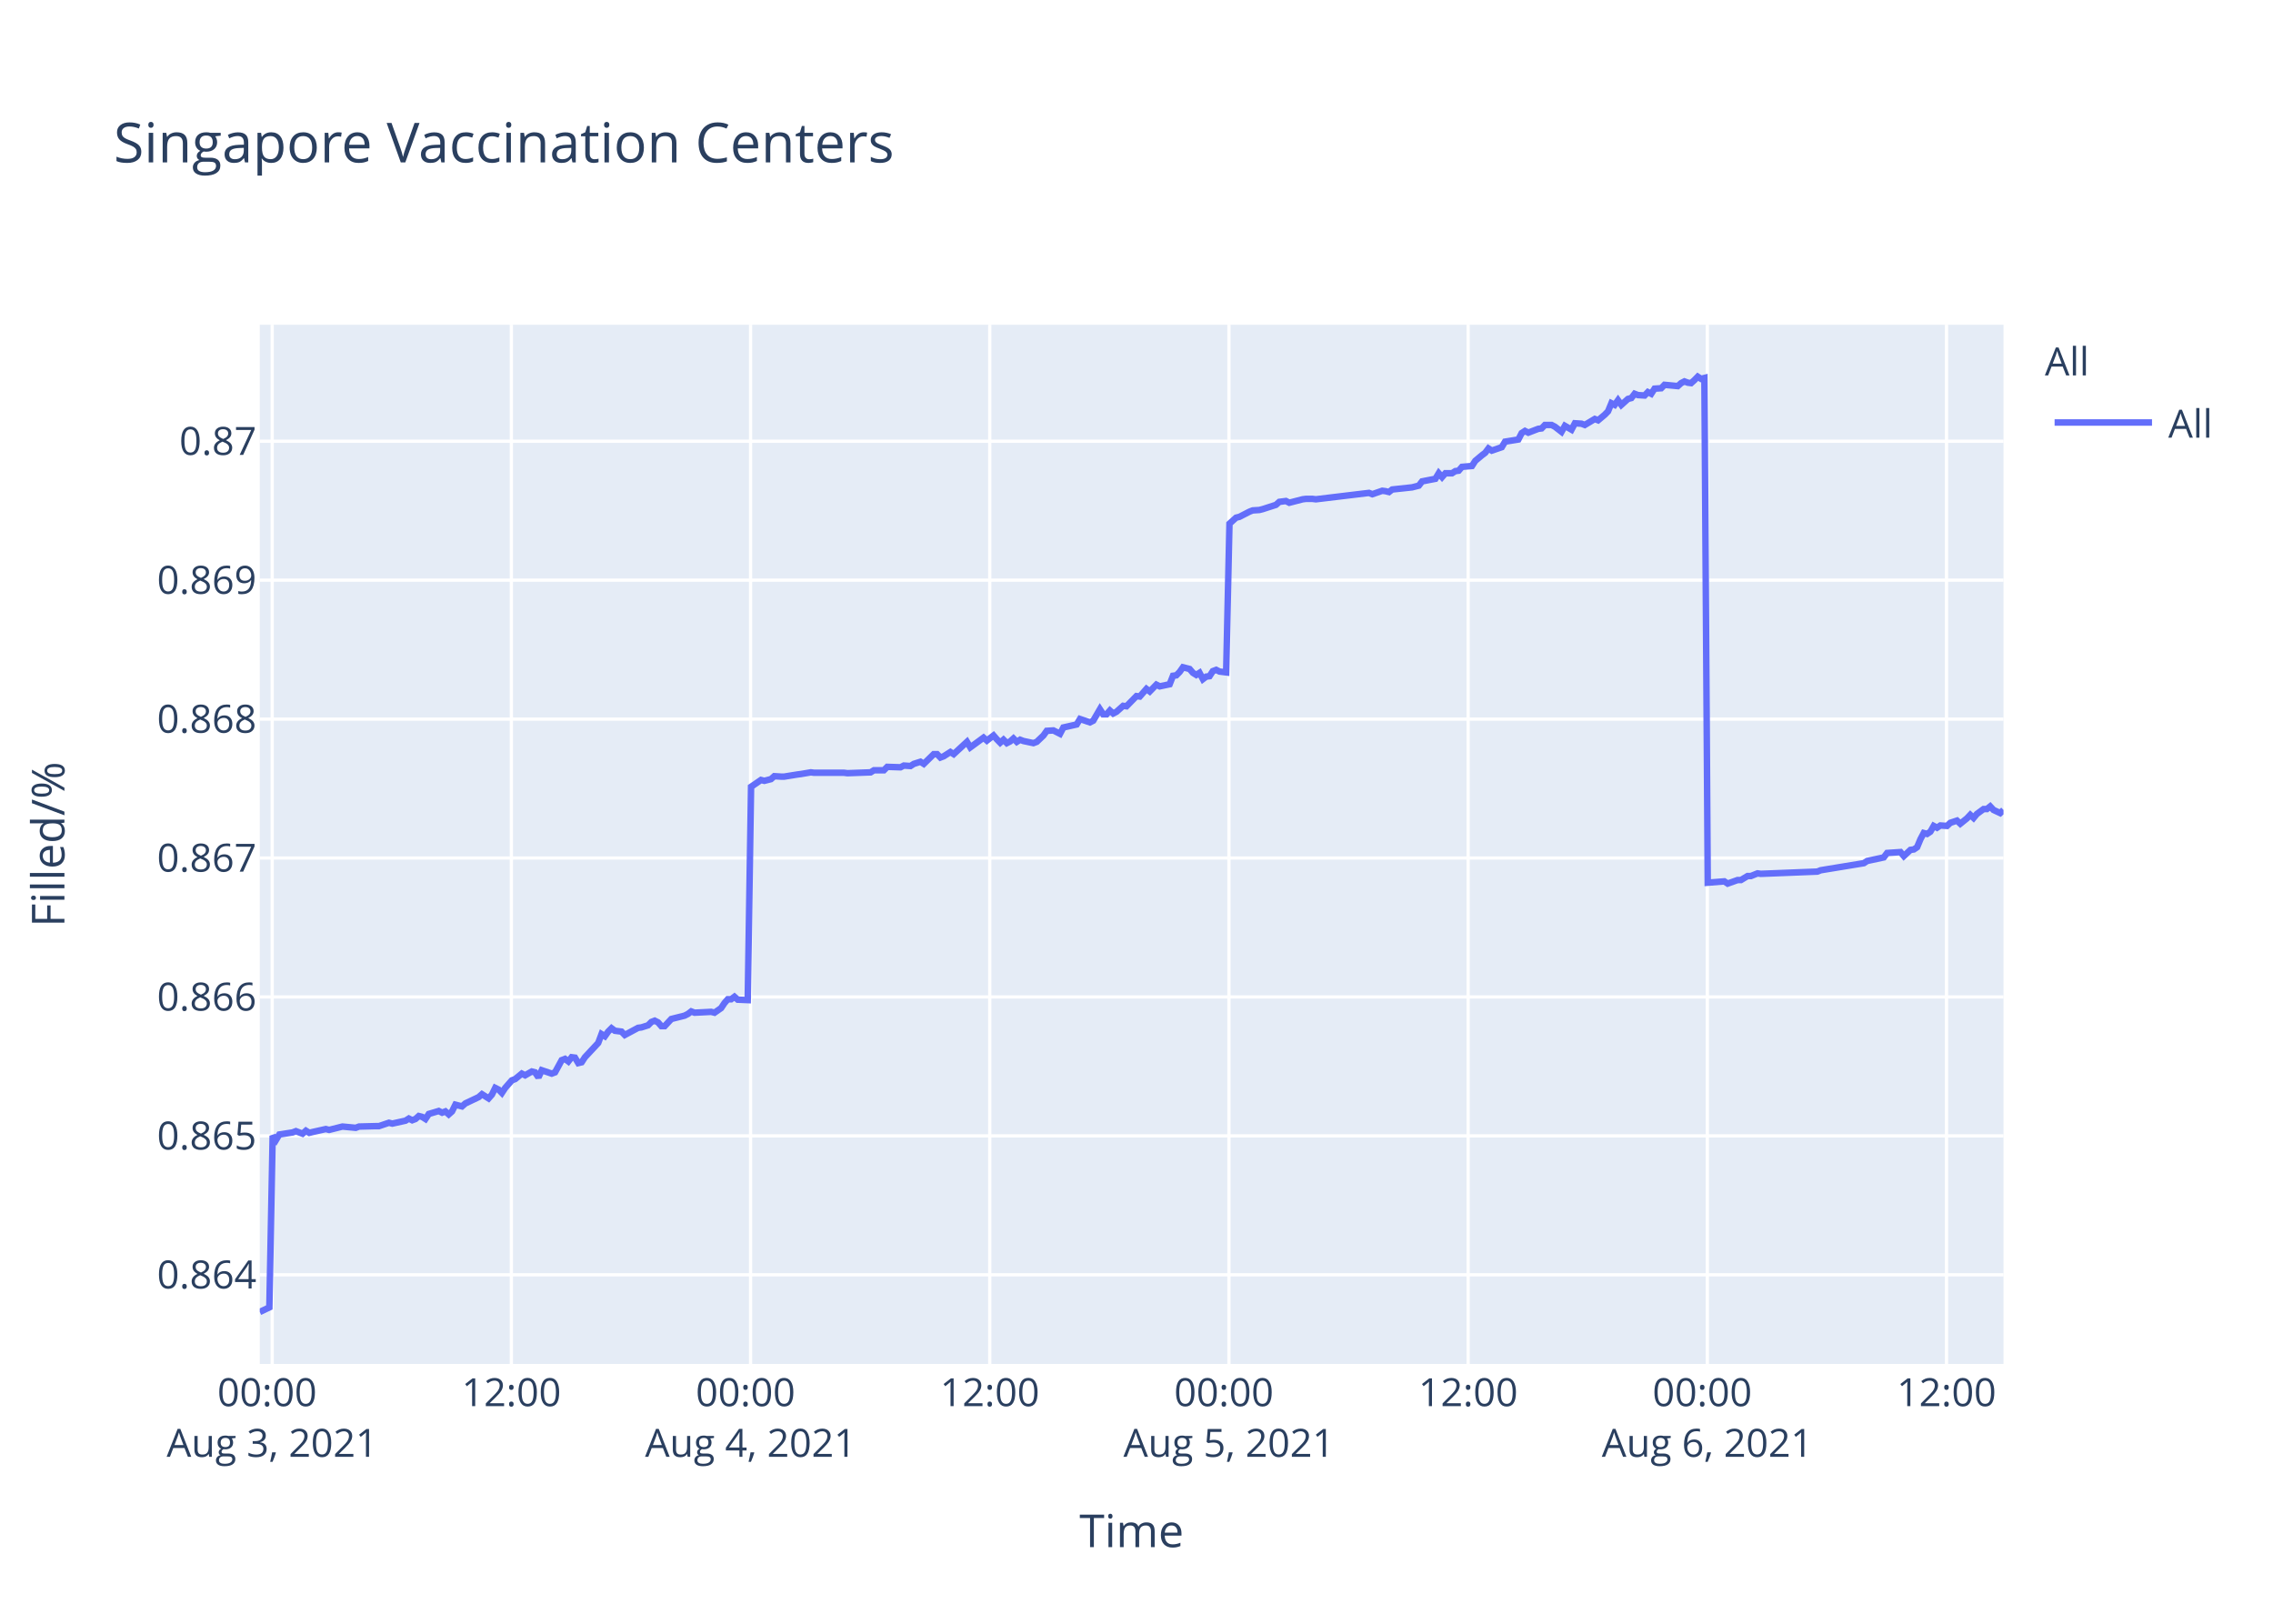
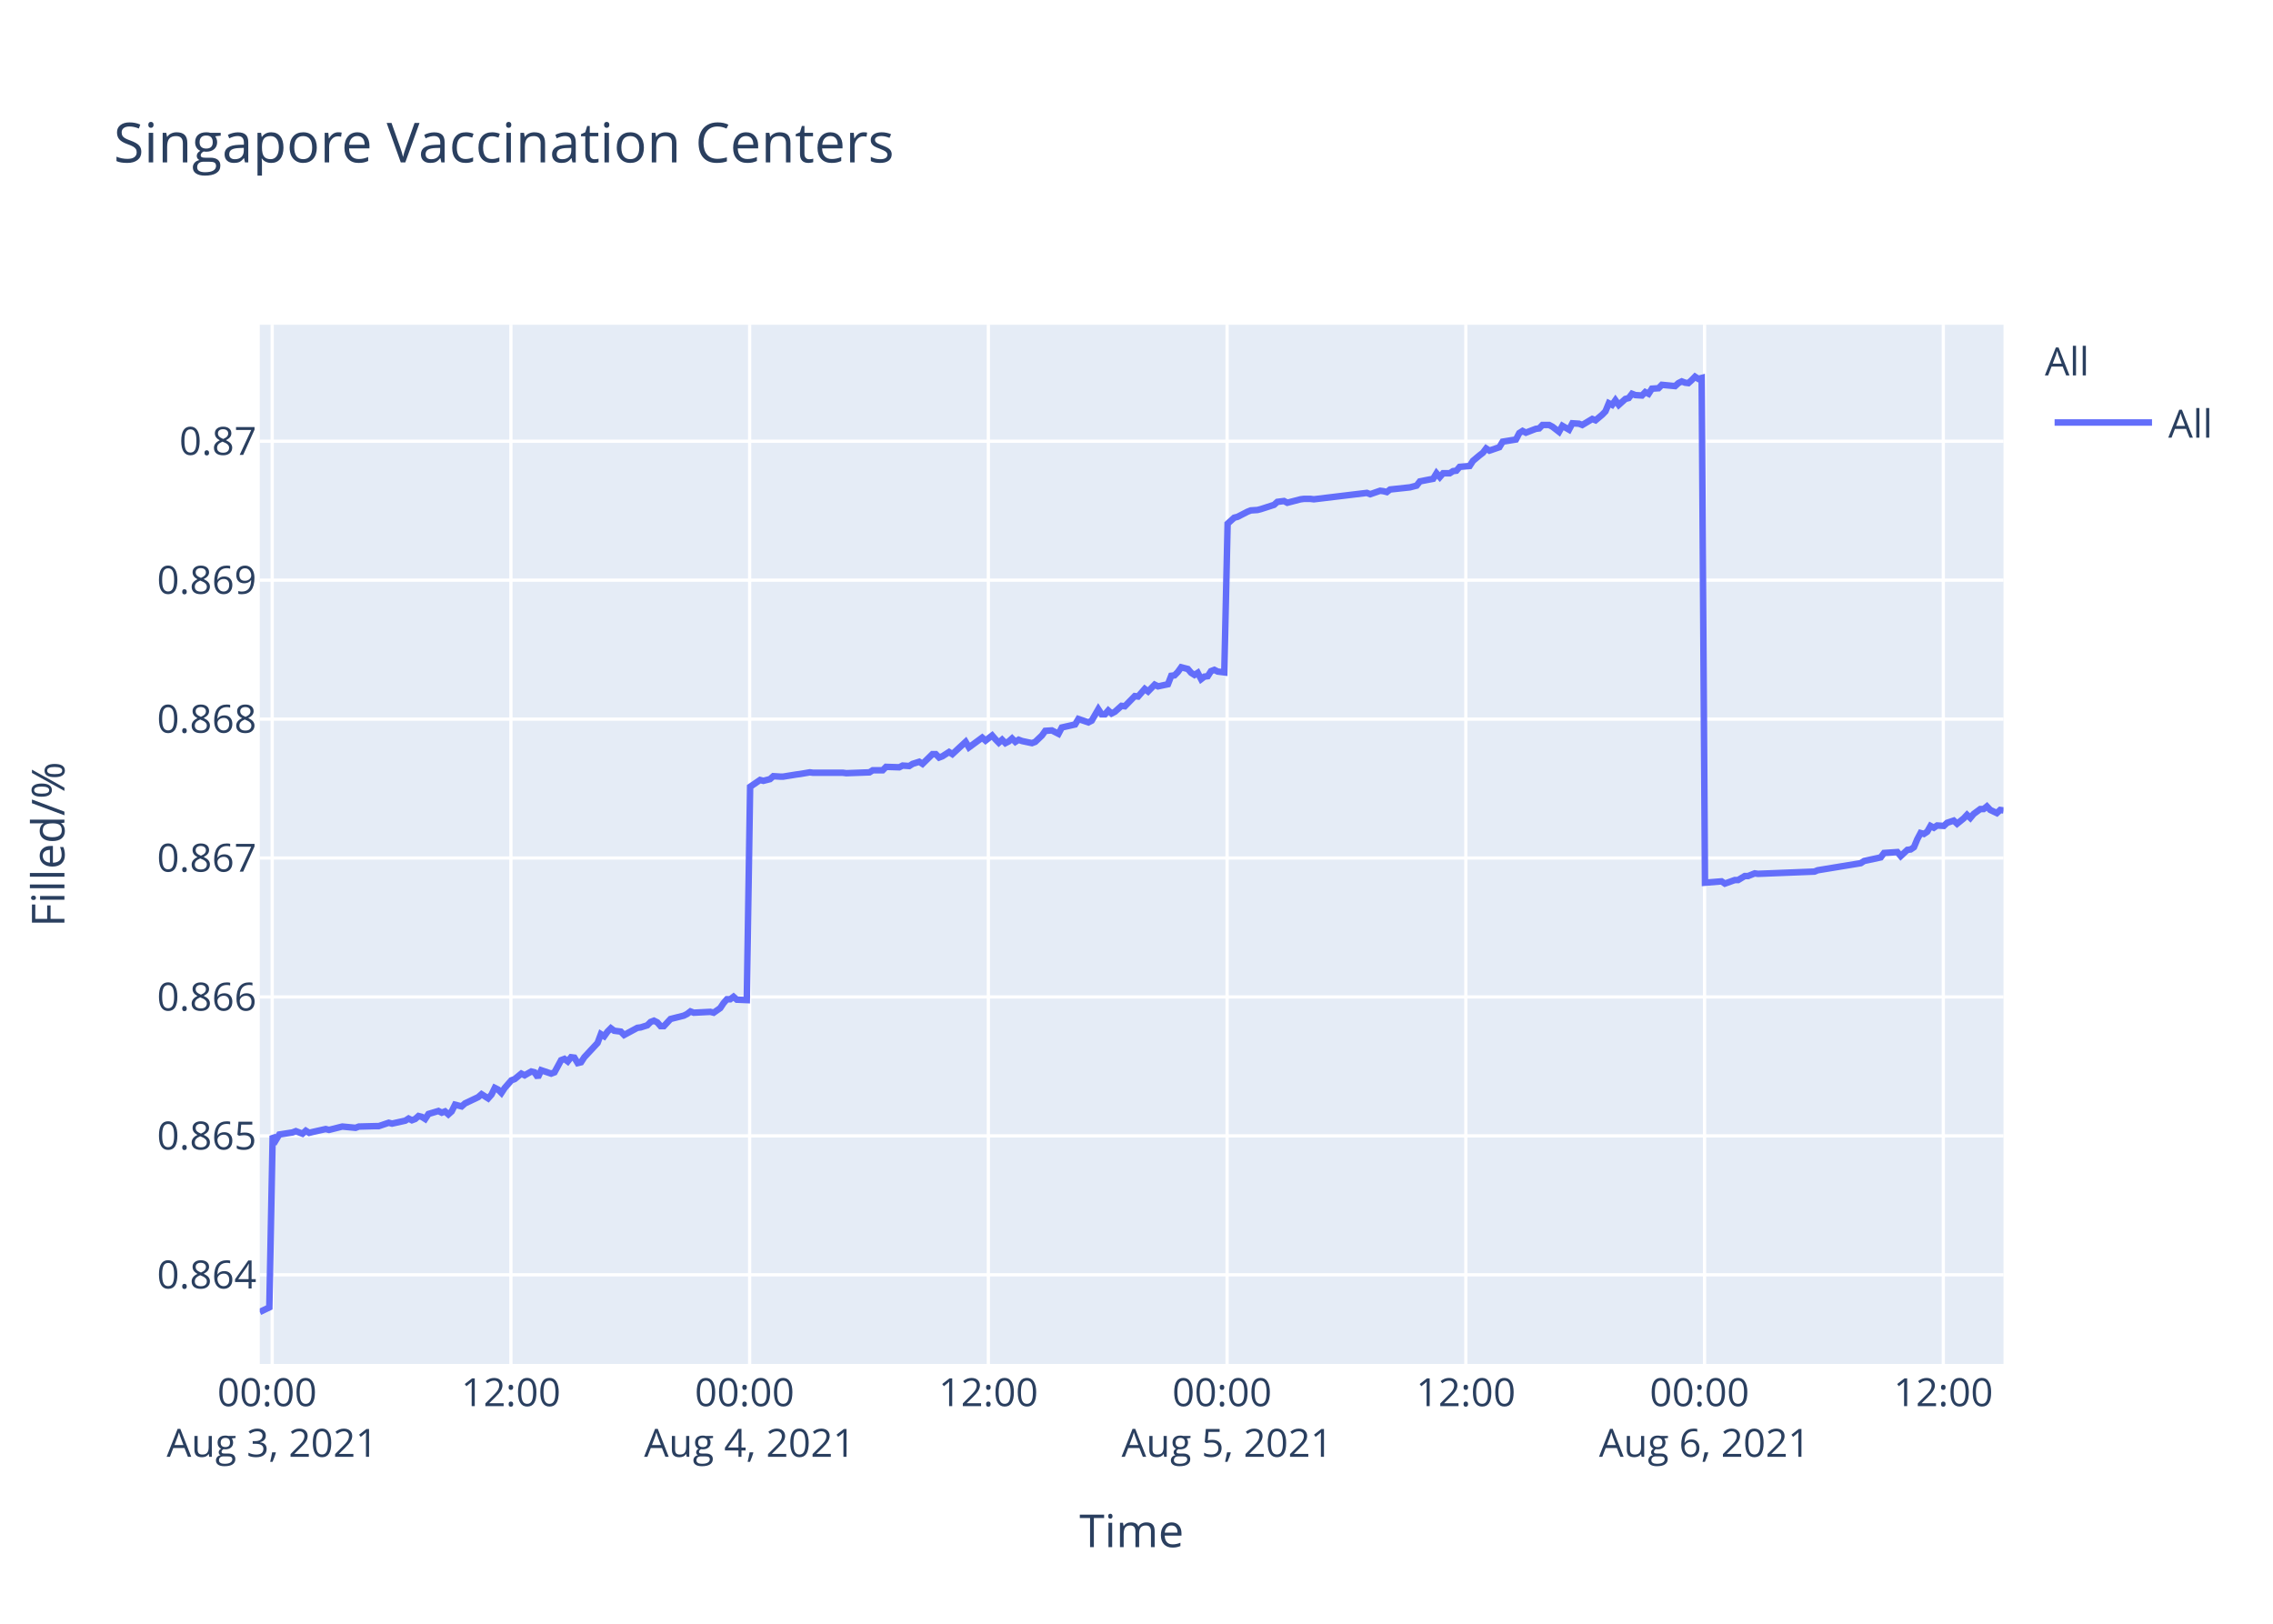
<svg xmlns="http://www.w3.org/2000/svg" class="main-svg" width="700" height="500" style="" viewBox="0 0 700 500">
  <rect x="0" y="0" width="700" height="500" style="fill: rgb(255, 255, 255); fill-opacity: 1;" />
-   <defs id="defs-a81133">
+   <defs id="defs-9550ad">
    <g class="clips">
-       <clipPath id="clipa81133xyplot" class="plotclip">
+       <clipPath id="clip9550adxyplot" class="plotclip">
        <rect width="537" height="320" />
      </clipPath>
-       <clipPath class="axesclip" id="clipa81133x">
+       <clipPath class="axesclip" id="clip9550adx">
        <rect x="80" y="0" width="537" height="500" />
      </clipPath>
-       <clipPath class="axesclip" id="clipa81133y">
+       <clipPath class="axesclip" id="clip9550ady">
        <rect x="0" y="100" width="700" height="320" />
      </clipPath>
-       <clipPath class="axesclip" id="clipa81133xy">
+       <clipPath class="axesclip" id="clip9550adxy">
        <rect x="80" y="100" width="537" height="320" />
      </clipPath>
    </g>
    <g class="gradients" />
  </defs>
  <g class="bglayer">
    <rect class="bg" x="80" y="100" width="537" height="320" style="fill: rgb(229, 236, 246); fill-opacity: 1; stroke-width: 0;" />
  </g>
  <g class="layer-below">
    <g class="imagelayer" />
    <g class="shapelayer" />
  </g>
  <g class="cartesianlayer">
    <g class="subplot xy">
      <g class="layer-subplot">
        <g class="shapelayer" />
        <g class="imagelayer" />
      </g>
      <g class="gridlayer">
        <g class="x">
          <path class="xgrid crisp" transform="translate(83.82,0)" d="M0,100v320" style="stroke: rgb(255, 255, 255); stroke-opacity: 1; stroke-width: 1px;" />
-           <path class="xgrid crisp" transform="translate(157.48,0)" d="M0,100v320" style="stroke: rgb(255, 255, 255); stroke-opacity: 1; stroke-width: 1px;" />
-           <path class="xgrid crisp" transform="translate(231.15,0)" d="M0,100v320" style="stroke: rgb(255, 255, 255); stroke-opacity: 1; stroke-width: 1px;" />
-           <path class="xgrid crisp" transform="translate(304.81,0)" d="M0,100v320" style="stroke: rgb(255, 255, 255); stroke-opacity: 1; stroke-width: 1px;" />
-           <path class="xgrid crisp" transform="translate(378.47,0)" d="M0,100v320" style="stroke: rgb(255, 255, 255); stroke-opacity: 1; stroke-width: 1px;" />
-           <path class="xgrid crisp" transform="translate(452.13,0)" d="M0,100v320" style="stroke: rgb(255, 255, 255); stroke-opacity: 1; stroke-width: 1px;" />
-           <path class="xgrid crisp" transform="translate(525.79,0)" d="M0,100v320" style="stroke: rgb(255, 255, 255); stroke-opacity: 1; stroke-width: 1px;" />
-           <path class="xgrid crisp" transform="translate(599.45,0)" d="M0,100v320" style="stroke: rgb(255, 255, 255); stroke-opacity: 1; stroke-width: 1px;" />
+           <path class="xgrid crisp" transform="translate(157.34,0)" d="M0,100v320" style="stroke: rgb(255, 255, 255); stroke-opacity: 1; stroke-width: 1px;" />
+           <path class="xgrid crisp" transform="translate(230.86,0)" d="M0,100v320" style="stroke: rgb(255, 255, 255); stroke-opacity: 1; stroke-width: 1px;" />
+           <path class="xgrid crisp" transform="translate(304.38,0)" d="M0,100v320" style="stroke: rgb(255, 255, 255); stroke-opacity: 1; stroke-width: 1px;" />
+           <path class="xgrid crisp" transform="translate(377.9,0)" d="M0,100v320" style="stroke: rgb(255, 255, 255); stroke-opacity: 1; stroke-width: 1px;" />
+           <path class="xgrid crisp" transform="translate(451.42,0)" d="M0,100v320" style="stroke: rgb(255, 255, 255); stroke-opacity: 1; stroke-width: 1px;" />
+           <path class="xgrid crisp" transform="translate(524.94,0)" d="M0,100v320" style="stroke: rgb(255, 255, 255); stroke-opacity: 1; stroke-width: 1px;" />
+           <path class="xgrid crisp" transform="translate(598.47,0)" d="M0,100v320" style="stroke: rgb(255, 255, 255); stroke-opacity: 1; stroke-width: 1px;" />
        </g>
        <g class="y">
          <path class="ygrid crisp" transform="translate(0,392.55)" d="M80,0h537" style="stroke: rgb(255, 255, 255); stroke-opacity: 1; stroke-width: 1px;" />
          <path class="ygrid crisp" transform="translate(0,349.77)" d="M80,0h537" style="stroke: rgb(255, 255, 255); stroke-opacity: 1; stroke-width: 1px;" />
          <path class="ygrid crisp" transform="translate(0,306.99)" d="M80,0h537" style="stroke: rgb(255, 255, 255); stroke-opacity: 1; stroke-width: 1px;" />
          <path class="ygrid crisp" transform="translate(0,264.21)" d="M80,0h537" style="stroke: rgb(255, 255, 255); stroke-opacity: 1; stroke-width: 1px;" />
          <path class="ygrid crisp" transform="translate(0,221.43)" d="M80,0h537" style="stroke: rgb(255, 255, 255); stroke-opacity: 1; stroke-width: 1px;" />
          <path class="ygrid crisp" transform="translate(0,178.65)" d="M80,0h537" style="stroke: rgb(255, 255, 255); stroke-opacity: 1; stroke-width: 1px;" />
          <path class="ygrid crisp" transform="translate(0,135.87)" d="M80,0h537" style="stroke: rgb(255, 255, 255); stroke-opacity: 1; stroke-width: 1px;" />
        </g>
      </g>
      <g class="zerolinelayer" />
      <path class="xlines-below" />
      <path class="ylines-below" />
      <g class="overlines-below" />
      <g class="xaxislayer-below" />
      <g class="yaxislayer-below" />
      <g class="overaxes-below" />
-       <g class="plot" transform="translate(80,100)" clip-path="url('#clipa81133xyplot')">
+       <g class="plot" transform="translate(80,100)" clip-path="url('#clip9550adxyplot')">
        <g class="scatterlayer mlayer">
-           <g class="trace scatter trace587aa3" style="stroke-miterlimit: 2; opacity: 1;">
+           <g class="trace scatter traceac5abd" style="stroke-miterlimit: 2; opacity: 1;">
            <g class="fills" />
            <g class="errorbars" />
            <g class="lines">
-               <path class="js-line" d="M0,304L2.95,302.59L3.97,249.74L5,251.04L6.02,249.35L10.11,248.71L11.13,248.32L13.18,249.1L14.21,248.19L15.25,248.84L16.25,248.58L20.34,247.67L21.37,247.93L24.44,247.16L25.46,246.9L29.55,247.29L30.57,246.9L35.69,246.77L36.71,246.77L39.78,245.73L40.81,245.99L44.89,245.09L45.91,244.44L46.94,244.96L47.96,244.57L48.98,243.66L50.01,243.92L51.03,244.57L52.06,243.02L55.12,242.11L56.15,242.63L57.17,242.24L58.19,243.15L59.21,242.24L60.24,240.17L62.28,240.69L63.31,239.78L67.4,237.84L68.43,236.94L70.47,238.23L71.49,237.07L72.51,235L73.54,235.51L74.56,236.55L75.58,235L77.63,232.67L78.66,232.28L80.7,230.6L81.72,231.12L83.77,229.95L84.79,230.21L85.82,231.76L86.84,229.56L89.91,230.6L90.93,230.21L92.98,226.46L94,226.07L95.03,226.85L96.05,225.55L97.07,225.68L98.09,227.36L99.12,227.11L100.14,225.55L104.23,221.16L105.25,218.44L106.28,219.09L107.3,217.66L108.33,216.63L109.35,217.4L111.39,217.66L112.41,218.7L116.52,216.5L117.53,216.37L119.58,215.72L120.61,214.69L121.63,214.3L122.65,214.82L123.67,215.98L124.69,215.98L126.74,213.78L127.76,213.52L130.83,212.75L131.86,212.23L132.88,211.45L133.9,211.84L139.02,211.58L140.04,211.84L142.08,210.42L143.11,208.87L144.13,207.7L145.16,207.7L146.18,206.93L147.2,207.83L150.27,207.96L151.3,142.27L154.36,140.18L155.39,140.44L157.43,139.92L158.46,139.01L160.5,139.14L161.53,139.14L165.62,138.48L166.64,138.35L169.71,137.83L170.73,137.96L179.94,137.96L180.97,138.09L188.12,137.83L189.15,137.18L192.21,137.18L193.24,136.14L197.33,136.27L198.35,135.74L200.4,135.88L201.42,135.22L203.47,134.57L204.49,135.22L207.56,132.22L208.58,132.22L209.61,133.27L210.63,132.88L212.68,131.57L213.7,132.22L217.79,128.44L218.81,130.14L222.9,127.14L223.93,128.05L225.97,126.48L227,127.66L228.02,128.7L229.04,127.79L230.07,128.83L231.09,128.31L232.11,127.4L233.14,128.44L234.16,127.79L235.18,128.18L238.25,128.83L239.28,128.44L241.34,126.48L242.36,125.05L244.4,124.92L245.43,125.44L246.45,125.96L247.48,124.01L251.57,123.09L252.59,121.4L255.66,122.44L256.68,121.92L258.73,118.4L259.75,119.96L260.78,119.96L261.8,118.79L262.82,119.7L263.84,119.18L265.89,117.35L266.92,117.48L269.99,114.35L271.01,114.48L273.06,112.14L274.08,112.92L276.12,110.83L277.15,111.35L280.21,110.7L281.24,108.09L282.26,107.96L283.28,106.92L284.31,105.48L285.33,105.74L286.35,106L287.37,107.18L288.41,107.83L289.42,107.18L290.45,109.13L291.47,108.35L292.49,108.22L293.51,106.66L294.54,106.27L295.56,106.79L297.61,107.05L298.63,61.25L300.67,59.41L301.7,59.15L304.77,57.57L305.79,57.17L307.84,57.04L308.86,56.78L312.95,55.46L313.98,54.54L316.02,54.28L317.05,54.81L321.14,53.75L322.16,53.62L324.21,53.62L325.23,53.75L341.6,51.78L342.62,52.18L345.69,51.12L346.71,51.25L347.74,51.52L348.75,50.73L354.89,50.07L356.94,49.54L357.96,48.23L360,47.83L362.05,47.44L363.08,45.73L364.1,46.91L365.13,45.73L367.17,45.73L368.19,45.07L369.22,44.94L370.24,43.76L373.31,43.49L374.33,41.91L376.37,40.2L377.4,39.42L378.39,38.1L379.41,38.76L382.48,37.71L383.5,36L387.6,35.34L388.62,33.36L389.64,32.71L390.66,33.23L392.71,32.44L393.74,32.05L394.76,31.92L395.78,30.86L397.83,30.86L398.85,31.39L400.89,32.97L401.93,31.13L403.97,32.31L405.01,30.34L407.04,30.47L408.06,30.86L411.13,29.02L412.16,29.42L414.2,27.71L415.22,26.66L416.25,24.16L417.27,24.68L418.29,23.24L419.31,24.68L421.36,22.84L422.39,22.58L423.41,21.26L424.43,21.66L426.48,21.79L427.49,20.74L428.52,21.26L429.54,19.68L431.59,19.55L432.61,18.5L436.7,18.89L437.73,17.97L438.75,17.45L439.78,17.84L440.8,17.97L441.82,17.05L442.85,16L443.86,16.66L444.89,16.39L445.92,171.81L451.03,171.4L452.06,172.08L455.12,170.99L456.15,170.99L458.19,169.76L459.21,169.76L461.26,168.94L462.28,169.08L479.68,168.39L480.7,167.98L493.99,165.8L495.02,165.12L500.13,164.02L501.16,162.66L505.28,162.38L506.31,163.61L508.35,161.7L509.38,161.57L510.4,160.88L511.42,158.43L512.44,156.51L513.47,156.79L514.49,156.1L515.51,154.33L516.54,154.88L517.56,154.19L519.61,154.33L520.63,153.37L522.68,152.69L523.7,153.65L525.74,152.01L526.77,150.92L527.79,151.87L528.81,150.64L530.86,149.14L531.89,149.14L532.91,148.32L533.93,149.41L535.98,150.37L537,149.41" style="vector-effect: non-scaling-stroke; fill: none; stroke: rgb(99, 110, 250); stroke-opacity: 1; stroke-width: 2px; opacity: 1;" />
+               <path class="js-line" d="M0,304L2.94,302.59L3.97,249.74L4.99,251.04L6.01,249.35L10.09,248.71L11.11,248.32L13.16,249.1L14.18,248.19L15.22,248.84L16.22,248.58L20.3,247.67L21.33,247.93L24.39,247.16L25.41,246.9L29.5,247.29L30.52,246.9L35.62,246.77L36.64,246.77L39.71,245.73L40.73,245.99L44.81,245.09L45.83,244.44L46.85,244.96L47.87,244.57L48.89,243.66L49.91,243.92L50.94,244.57L51.96,243.02L55.02,242.11L56.04,242.63L57.06,242.24L58.08,243.15L59.1,242.24L60.13,240.17L62.17,240.69L63.19,239.78L67.27,237.84L68.3,236.94L70.33,238.23L71.36,237.07L72.38,235L73.4,235.51L74.42,236.55L75.44,235L77.48,232.67L78.51,232.28L80.55,230.6L81.57,231.12L83.61,229.95L84.63,230.21L85.65,231.76L86.67,229.56L89.74,230.6L90.76,230.21L92.8,226.46L93.82,226.07L94.84,226.85L95.87,225.55L96.89,225.68L97.91,227.36L98.93,227.11L99.95,225.55L104.03,221.16L105.05,218.44L106.08,219.09L107.1,217.66L108.12,216.63L109.14,217.4L111.18,217.66L112.2,218.7L116.29,216.5L117.31,216.37L119.35,215.72L120.38,214.69L121.39,214.3L122.42,214.82L123.44,215.98L124.45,215.98L126.5,213.78L127.52,213.52L130.58,212.75L131.61,212.23L132.63,211.45L133.65,211.84L138.76,211.58L139.78,211.84L141.81,210.42L142.84,208.87L143.86,207.7L144.88,207.7L145.9,206.93L146.92,207.83L149.98,207.96L151.01,142.27L154.07,140.18L155.09,140.44L157.14,139.92L158.16,139.01L160.2,139.14L161.22,139.14L165.3,138.48L166.32,138.35L169.39,137.83L170.41,137.96L179.6,137.96L180.62,138.09L187.77,137.83L188.79,137.18L191.85,137.18L192.87,136.14L196.95,136.27L197.98,135.74L200.02,135.88L201.04,135.22L203.09,134.57L204.1,135.22L207.17,132.22L208.18,132.22L209.21,133.27L210.23,132.88L212.27,131.57L213.29,132.22L217.38,128.44L218.4,130.14L222.48,127.14L223.51,128.05L225.55,126.48L226.57,127.66L227.59,128.7L228.61,127.79L229.63,128.83L230.65,128.31L231.67,127.4L232.69,128.44L233.71,127.79L234.73,128.18L237.8,128.83L238.82,128.44L240.88,126.48L241.9,125.05L243.94,124.92L244.96,125.44L245.98,125.96L247.01,124.01L251.09,123.09L252.11,121.4L255.18,122.44L256.2,121.92L258.24,118.4L259.26,119.96L260.29,119.96L261.3,118.79L262.32,119.7L263.34,119.18L265.39,117.35L266.41,117.48L269.47,114.35L270.49,114.48L272.54,112.14L273.56,112.92L275.6,110.83L276.62,111.35L279.68,110.7L280.7,108.09L281.72,107.96L282.74,106.92L283.77,105.48L284.79,105.74L285.81,106L286.83,107.18L287.86,107.83L288.87,107.18L289.9,109.13L290.92,108.35L291.94,108.22L292.95,106.66L293.98,106.27L295,106.79L297.04,107.05L298.06,61.25L300.1,59.41L301.12,59.15L304.19,57.57L305.21,57.17L307.25,57.04L308.27,56.78L312.36,55.46L313.38,54.54L315.42,54.28L316.44,54.81L320.53,53.75L321.55,53.62L323.59,53.62L324.61,53.75L340.95,51.78L341.97,52.18L345.03,51.12L346.05,51.25L347.08,51.52L348.09,50.73L354.22,50.07L356.26,49.54L357.28,48.23L359.32,47.83L361.36,47.44L362.39,45.73L363.41,46.91L364.43,45.73L366.47,45.73L367.49,45.07L368.52,44.94L369.53,43.76L372.6,43.49L373.62,41.91L375.66,40.2L376.68,39.42L377.68,38.1L378.69,38.76L381.75,37.71L382.77,36L386.86,35.34L387.88,33.36L388.9,32.71L389.92,33.23L391.96,32.44L392.99,32.05L394.01,31.92L395.03,30.86L397.07,30.86L398.09,31.39L400.13,32.97L401.16,31.13L403.2,32.31L404.24,30.34L406.27,30.47L407.29,30.86L410.35,29.02L411.37,29.42L413.41,27.71L414.43,26.66L415.46,24.16L416.48,24.68L417.49,23.24L418.52,24.68L420.56,22.84L421.58,22.58L422.6,21.26L423.62,21.66L425.67,21.79L426.68,20.74L427.71,21.26L428.73,19.68L430.77,19.55L431.79,18.5L435.87,18.89L436.89,17.97L437.92,17.45L438.94,17.84L439.96,17.97L440.98,17.05L442.01,16L443.02,16.66L444.05,16.39L445.07,171.81L450.17,171.4L451.2,172.08L454.26,170.99L455.28,170.99L457.32,169.76L458.34,169.76L460.38,168.94L461.4,169.08L478.77,168.39L479.78,167.98L493.05,165.8L494.08,165.12L499.19,164.02L500.21,162.66L504.33,162.38L505.35,163.61L507.39,161.7L508.41,161.57L509.43,160.88L510.45,158.43L511.47,156.51L512.49,156.79L513.52,156.1L514.53,154.33L515.56,154.88L516.58,154.19L518.62,154.33L519.64,153.37L521.68,152.69L522.71,153.65L524.75,152.01L525.77,150.92L526.79,151.87L527.81,150.64L529.85,149.14L530.88,149.14L531.89,148.32L532.92,149.41L534.96,150.37L535.98,149.41L537,149.55" style="vector-effect: non-scaling-stroke; fill: none; stroke: rgb(99, 110, 250); stroke-opacity: 1; stroke-width: 2px; opacity: 1;" />
            </g>
            <g class="points" />
            <g class="text" />
          </g>
        </g>
      </g>
      <g class="overplot" />
      <path class="xlines-above crisp" d="M0,0" style="fill: none;" />
      <path class="ylines-above crisp" d="M0,0" style="fill: none;" />
      <g class="overlines-above" />
      <g class="xaxislayer-above">
        <g class="xtick">
          <text text-anchor="middle" x="0" y="433" transform="translate(83.82,0)" style="font-family: 'Open Sans', verdana, arial, sans-serif; font-size: 12px; fill: rgb(42, 63, 95); fill-opacity: 1; white-space: pre;">
            <tspan class="line" dy="0em" x="0" y="433">00:00</tspan>
            <tspan class="line" dy="1.3em" x="0" y="433">Aug 3, 2021</tspan>
          </text>
        </g>
        <g class="xtick">
-           <text text-anchor="middle" x="0" y="433" transform="translate(157.48,0)" style="font-family: 'Open Sans', verdana, arial, sans-serif; font-size: 12px; fill: rgb(42, 63, 95); fill-opacity: 1; white-space: pre;">12:00</text>
+           <text text-anchor="middle" x="0" y="433" transform="translate(157.34,0)" style="font-family: 'Open Sans', verdana, arial, sans-serif; font-size: 12px; fill: rgb(42, 63, 95); fill-opacity: 1; white-space: pre;">12:00</text>
        </g>
        <g class="xtick">
-           <text text-anchor="middle" x="0" y="433" transform="translate(231.15,0)" style="font-family: 'Open Sans', verdana, arial, sans-serif; font-size: 12px; fill: rgb(42, 63, 95); fill-opacity: 1; white-space: pre;">
+           <text text-anchor="middle" x="0" y="433" transform="translate(230.86,0)" style="font-family: 'Open Sans', verdana, arial, sans-serif; font-size: 12px; fill: rgb(42, 63, 95); fill-opacity: 1; white-space: pre;">
            <tspan class="line" dy="0em" x="0" y="433">00:00</tspan>
            <tspan class="line" dy="1.3em" x="0" y="433">Aug 4, 2021</tspan>
          </text>
        </g>
        <g class="xtick">
-           <text text-anchor="middle" x="0" y="433" transform="translate(304.81,0)" style="font-family: 'Open Sans', verdana, arial, sans-serif; font-size: 12px; fill: rgb(42, 63, 95); fill-opacity: 1; white-space: pre;">12:00</text>
+           <text text-anchor="middle" x="0" y="433" transform="translate(304.38,0)" style="font-family: 'Open Sans', verdana, arial, sans-serif; font-size: 12px; fill: rgb(42, 63, 95); fill-opacity: 1; white-space: pre;">12:00</text>
        </g>
        <g class="xtick">
-           <text text-anchor="middle" x="0" y="433" transform="translate(378.47,0)" style="font-family: 'Open Sans', verdana, arial, sans-serif; font-size: 12px; fill: rgb(42, 63, 95); fill-opacity: 1; white-space: pre;">
+           <text text-anchor="middle" x="0" y="433" transform="translate(377.9,0)" style="font-family: 'Open Sans', verdana, arial, sans-serif; font-size: 12px; fill: rgb(42, 63, 95); fill-opacity: 1; white-space: pre;">
            <tspan class="line" dy="0em" x="0" y="433">00:00</tspan>
            <tspan class="line" dy="1.3em" x="0" y="433">Aug 5, 2021</tspan>
          </text>
        </g>
        <g class="xtick">
-           <text text-anchor="middle" x="0" y="433" transform="translate(452.13,0)" style="font-family: 'Open Sans', verdana, arial, sans-serif; font-size: 12px; fill: rgb(42, 63, 95); fill-opacity: 1; white-space: pre;">12:00</text>
+           <text text-anchor="middle" x="0" y="433" transform="translate(451.42,0)" style="font-family: 'Open Sans', verdana, arial, sans-serif; font-size: 12px; fill: rgb(42, 63, 95); fill-opacity: 1; white-space: pre;">12:00</text>
        </g>
        <g class="xtick">
-           <text text-anchor="middle" x="0" y="433" transform="translate(525.79,0)" style="font-family: 'Open Sans', verdana, arial, sans-serif; font-size: 12px; fill: rgb(42, 63, 95); fill-opacity: 1; white-space: pre;">
+           <text text-anchor="middle" x="0" y="433" transform="translate(524.94,0)" style="font-family: 'Open Sans', verdana, arial, sans-serif; font-size: 12px; fill: rgb(42, 63, 95); fill-opacity: 1; white-space: pre;">
            <tspan class="line" dy="0em" x="0" y="433">00:00</tspan>
            <tspan class="line" dy="1.3em" x="0" y="433">Aug 6, 2021</tspan>
          </text>
        </g>
        <g class="xtick">
-           <text text-anchor="middle" x="0" y="433" transform="translate(599.45,0)" style="font-family: 'Open Sans', verdana, arial, sans-serif; font-size: 12px; fill: rgb(42, 63, 95); fill-opacity: 1; white-space: pre;">12:00</text>
+           <text text-anchor="middle" x="0" y="433" transform="translate(598.47,0)" style="font-family: 'Open Sans', verdana, arial, sans-serif; font-size: 12px; fill: rgb(42, 63, 95); fill-opacity: 1; white-space: pre;">12:00</text>
        </g>
      </g>
      <g class="yaxislayer-above">
        <g class="ytick">
          <text text-anchor="end" x="79" y="4.2" transform="translate(0,392.55)" style="font-family: 'Open Sans', verdana, arial, sans-serif; font-size: 12px; fill: rgb(42, 63, 95); fill-opacity: 1; white-space: pre;">0.864</text>
        </g>
        <g class="ytick">
          <text text-anchor="end" x="79" y="4.2" transform="translate(0,349.77)" style="font-family: 'Open Sans', verdana, arial, sans-serif; font-size: 12px; fill: rgb(42, 63, 95); fill-opacity: 1; white-space: pre;">0.865</text>
        </g>
        <g class="ytick">
          <text text-anchor="end" x="79" y="4.2" transform="translate(0,306.99)" style="font-family: 'Open Sans', verdana, arial, sans-serif; font-size: 12px; fill: rgb(42, 63, 95); fill-opacity: 1; white-space: pre;">0.866</text>
        </g>
        <g class="ytick">
          <text text-anchor="end" x="79" y="4.2" transform="translate(0,264.21)" style="font-family: 'Open Sans', verdana, arial, sans-serif; font-size: 12px; fill: rgb(42, 63, 95); fill-opacity: 1; white-space: pre;">0.867</text>
        </g>
        <g class="ytick">
          <text text-anchor="end" x="79" y="4.2" transform="translate(0,221.43)" style="font-family: 'Open Sans', verdana, arial, sans-serif; font-size: 12px; fill: rgb(42, 63, 95); fill-opacity: 1; white-space: pre;">0.868</text>
        </g>
        <g class="ytick">
          <text text-anchor="end" x="79" y="4.2" transform="translate(0,178.65)" style="font-family: 'Open Sans', verdana, arial, sans-serif; font-size: 12px; fill: rgb(42, 63, 95); fill-opacity: 1; white-space: pre;">0.869</text>
        </g>
        <g class="ytick">
          <text text-anchor="end" x="79" y="4.2" transform="translate(0,135.87)" style="font-family: 'Open Sans', verdana, arial, sans-serif; font-size: 12px; fill: rgb(42, 63, 95); fill-opacity: 1; white-space: pre;">0.87</text>
        </g>
      </g>
      <g class="overaxes-above" />
    </g>
  </g>
  <g class="polarlayer" />
  <g class="ternarylayer" />
  <g class="geolayer" />
  <g class="funnelarealayer" />
  <g class="pielayer" />
  <g class="treemaplayer" />
  <g class="sunburstlayer" />
  <g class="glimages" />
-   <defs id="topdefs-a81133">
+   <defs id="topdefs-9550ad">
    <g class="clips" />
-     <clipPath id="legenda81133">
+     <clipPath id="legend9550ad">
      <rect width="60" height="45" x="0" y="0" />
    </clipPath>
  </defs>
  <g class="layer-above">
    <g class="imagelayer" />
    <g class="shapelayer" />
  </g>
  <g class="infolayer">
    <g class="legend" pointer-events="all" transform="translate(627.74,100)">
      <rect class="bg" shape-rendering="crispEdges" width="60" height="45" x="0" y="0" style="stroke: rgb(68, 68, 68); stroke-opacity: 1; fill: rgb(255, 255, 255); fill-opacity: 1; stroke-width: 0px;" />
-       <g class="scrollbox" transform="" clip-path="url('#legenda81133')">
+       <g class="scrollbox" transform="" clip-path="url('#legend9550ad')">
        <text class="legendtitletext" text-anchor="start" x="2" y="15.6" style="font-family: 'Open Sans', verdana, arial, sans-serif; font-size: 12px; fill: rgb(42, 63, 95); fill-opacity: 1; white-space: pre;">All</text>
        <g class="groups" transform="">
          <g class="traces" transform="translate(0,30.1)" style="opacity: 1;">
            <text class="legendtext" text-anchor="start" x="40" y="4.68" style="font-family: 'Open Sans', verdana, arial, sans-serif; font-size: 12px; fill: rgb(42, 63, 95); fill-opacity: 1; white-space: pre;">All</text>
            <g class="layers" style="opacity: 1;">
              <g class="legendfill" />
              <g class="legendlines">
                <path class="js-line" d="M5,0h30" style="fill: none; stroke: rgb(99, 110, 250); stroke-opacity: 1; stroke-width: 2px;" />
              </g>
              <g class="legendsymbols">
                <g class="legendpoints" />
              </g>
            </g>
            <rect class="legendtoggle" x="0" y="-9.5" width="54.891" height="19" style="fill: rgb(0, 0, 0); fill-opacity: 0;" />
          </g>
        </g>
      </g>
      <rect class="scrollbar" rx="20" ry="3" width="0" height="0" x="0" y="0" style="fill: rgb(128, 139, 164); fill-opacity: 1;" />
    </g>
    <g class="g-gtitle">
      <text class="gtitle" x="35" y="50" text-anchor="start" dy="0em" style="font-family: 'Open Sans', verdana, arial, sans-serif; font-size: 17px; fill: rgb(42, 63, 95); opacity: 1; font-weight: normal; white-space: pre;">Singapore Vaccination Centers</text>
    </g>
    <g class="g-xtitle">
      <text class="xtitle" x="348.5" y="476.409" text-anchor="middle" style="font-family: 'Open Sans', verdana, arial, sans-serif; font-size: 14px; fill: rgb(42, 63, 95); opacity: 1; font-weight: normal; white-space: pre;">Time</text>
    </g>
    <g class="g-ytitle">
      <text class="ytitle" transform="rotate(-90,19.84063,260)" x="19.841" y="260" text-anchor="middle" style="font-family: 'Open Sans', verdana, arial, sans-serif; font-size: 14px; fill: rgb(42, 63, 95); opacity: 1; font-weight: normal; white-space: pre;">Filled/%</text>
    </g>
  </g>
</svg>
